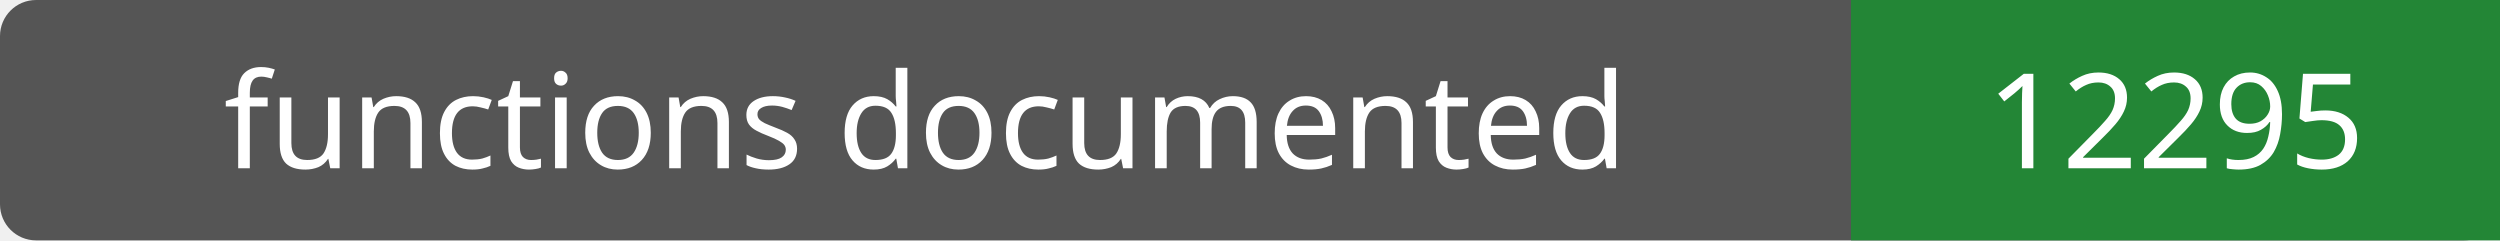
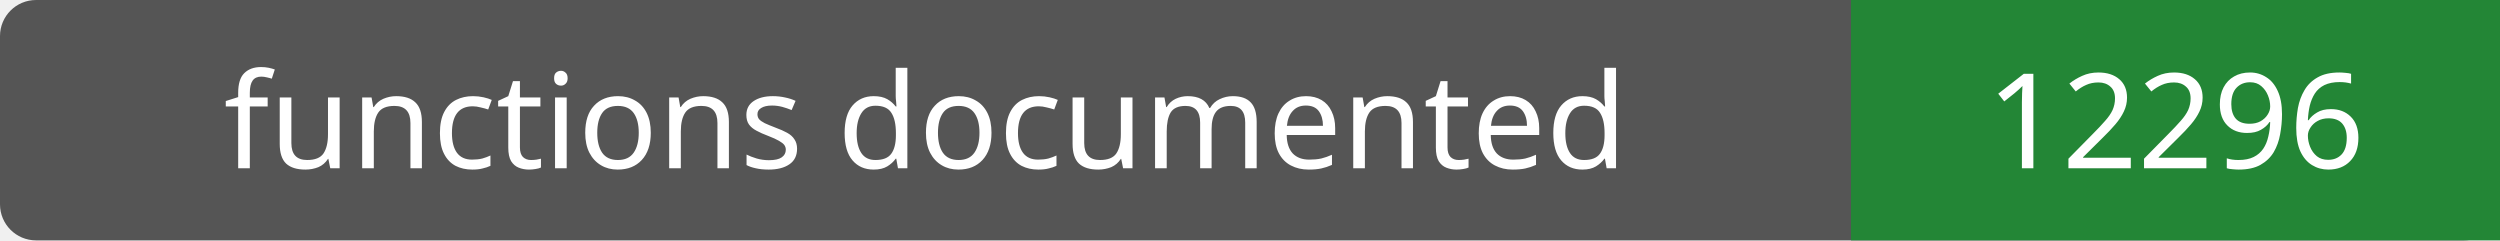
- <svg xmlns="http://www.w3.org/2000/svg" width="208" height="20" role="img" aria-label="functions documented: 12295">
+ <svg xmlns="http://www.w3.org/2000/svg" width="208" height="20" role="img" aria-label="functions documented: 12296">
  <rect width="208" height="20" rx="3" fill="#555" />
  <path fill="#238636" d="M154 0h54v20H154z" />
  <g fill="#fff" text-anchor="middle" font-family="Verdana,sans-serif" font-size="11">
    <text x="77.0" y="14">functions documented</text>
-     <text x="181.0" y="14">12295</text>
+     <text x="181.0" y="14">12296</text>
  </g>
</svg>
